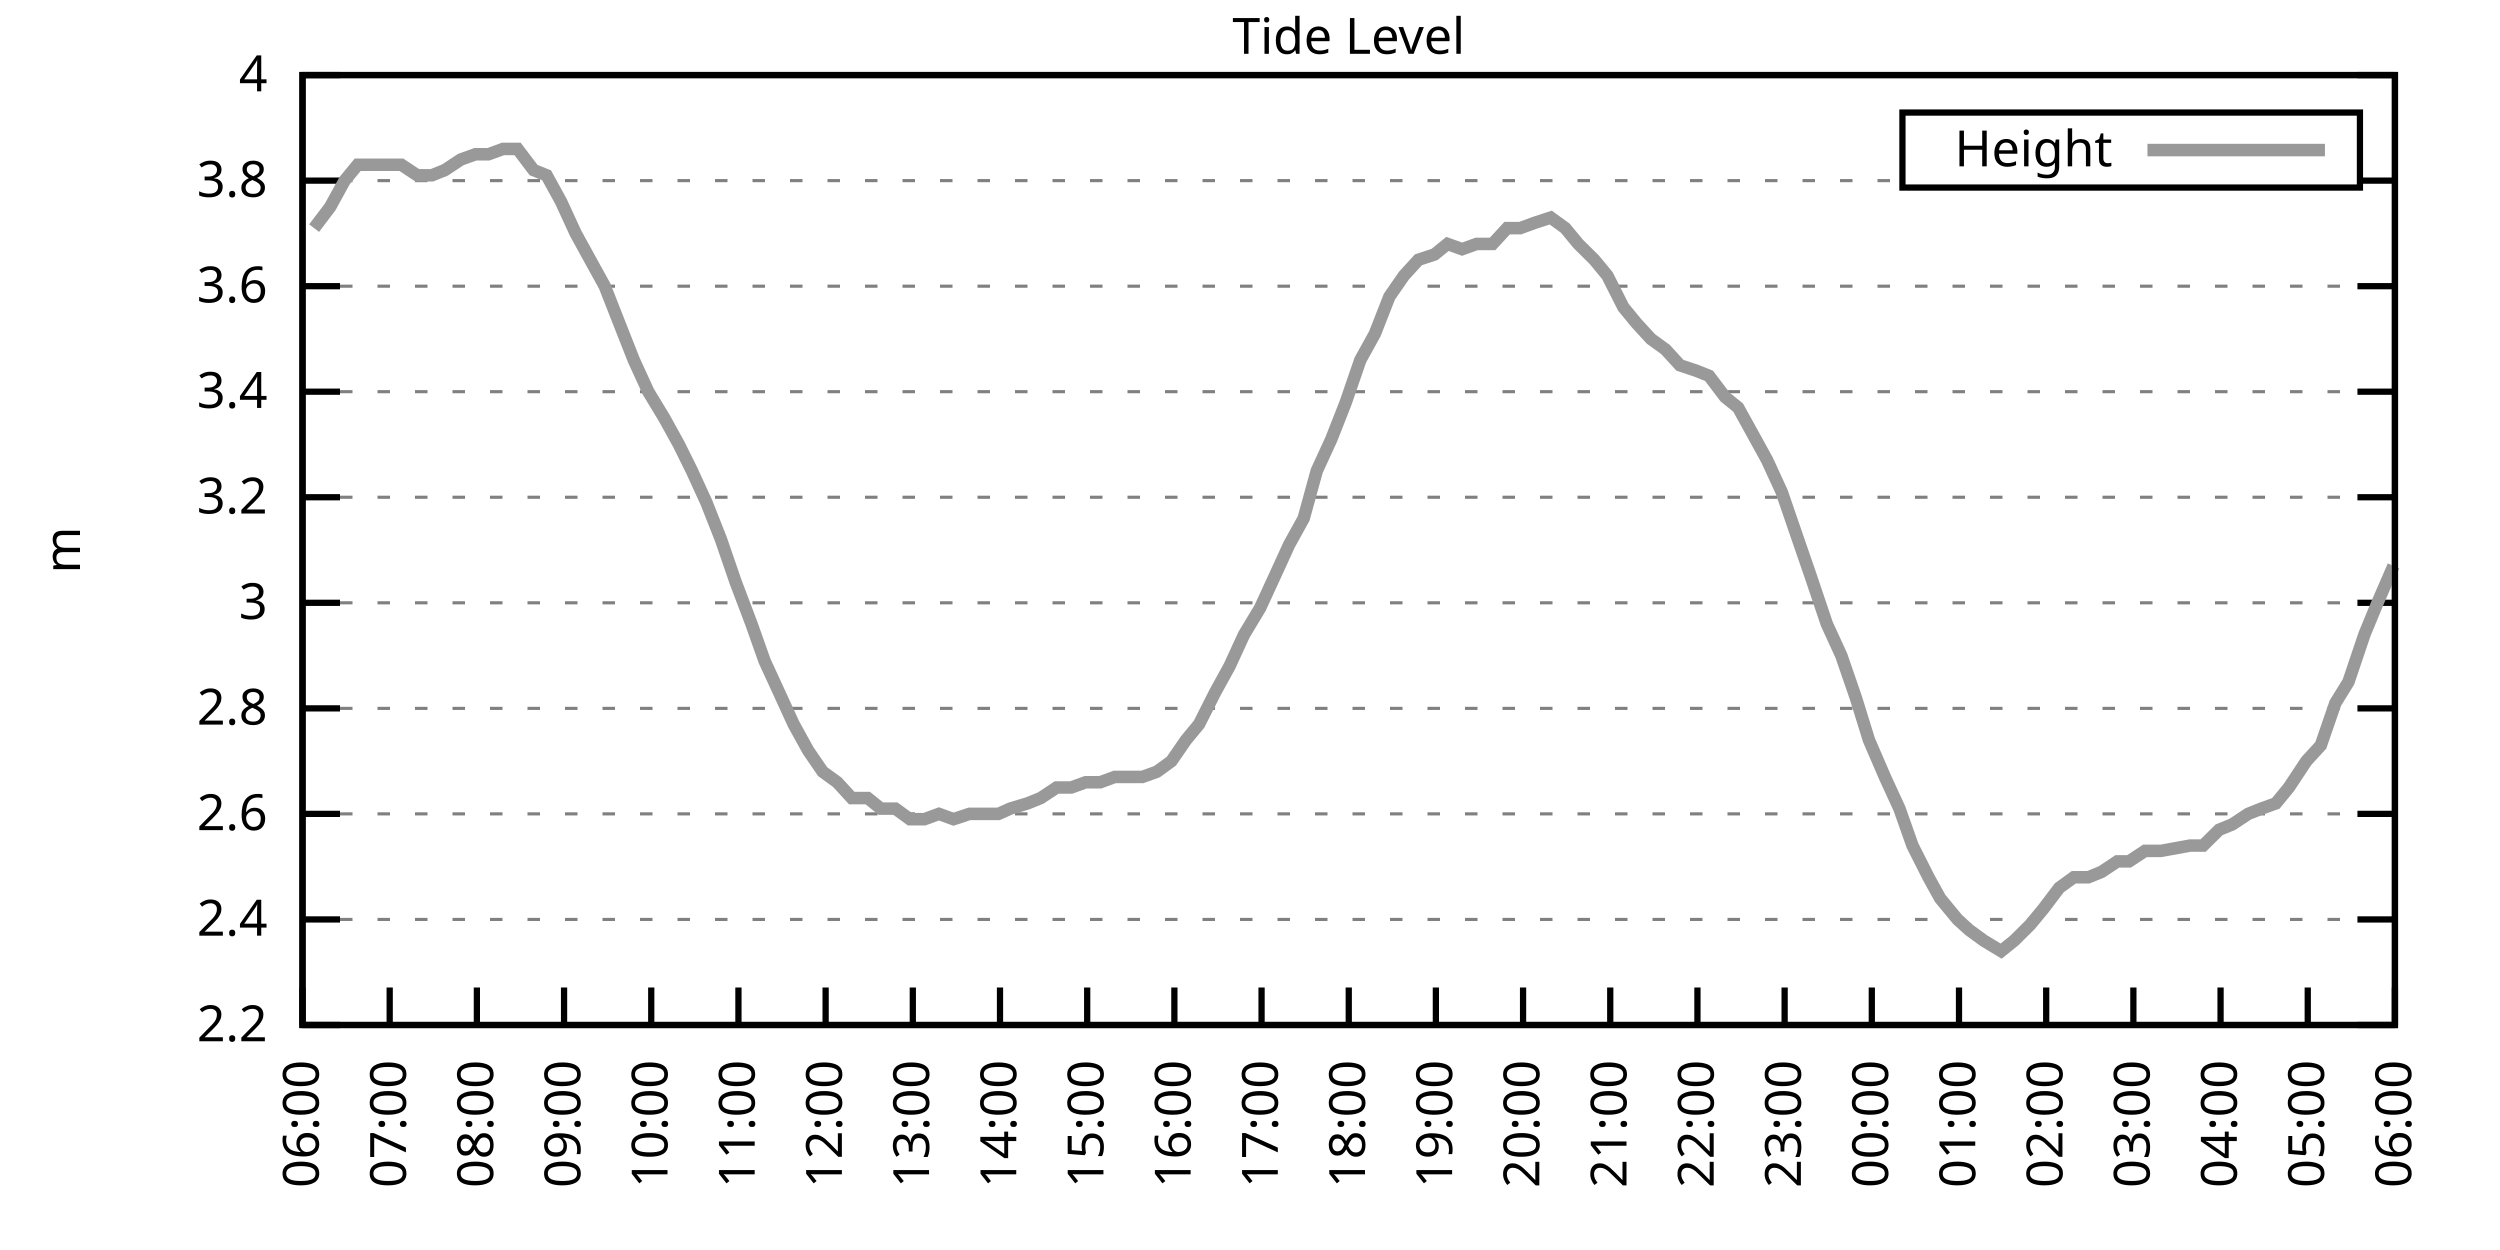
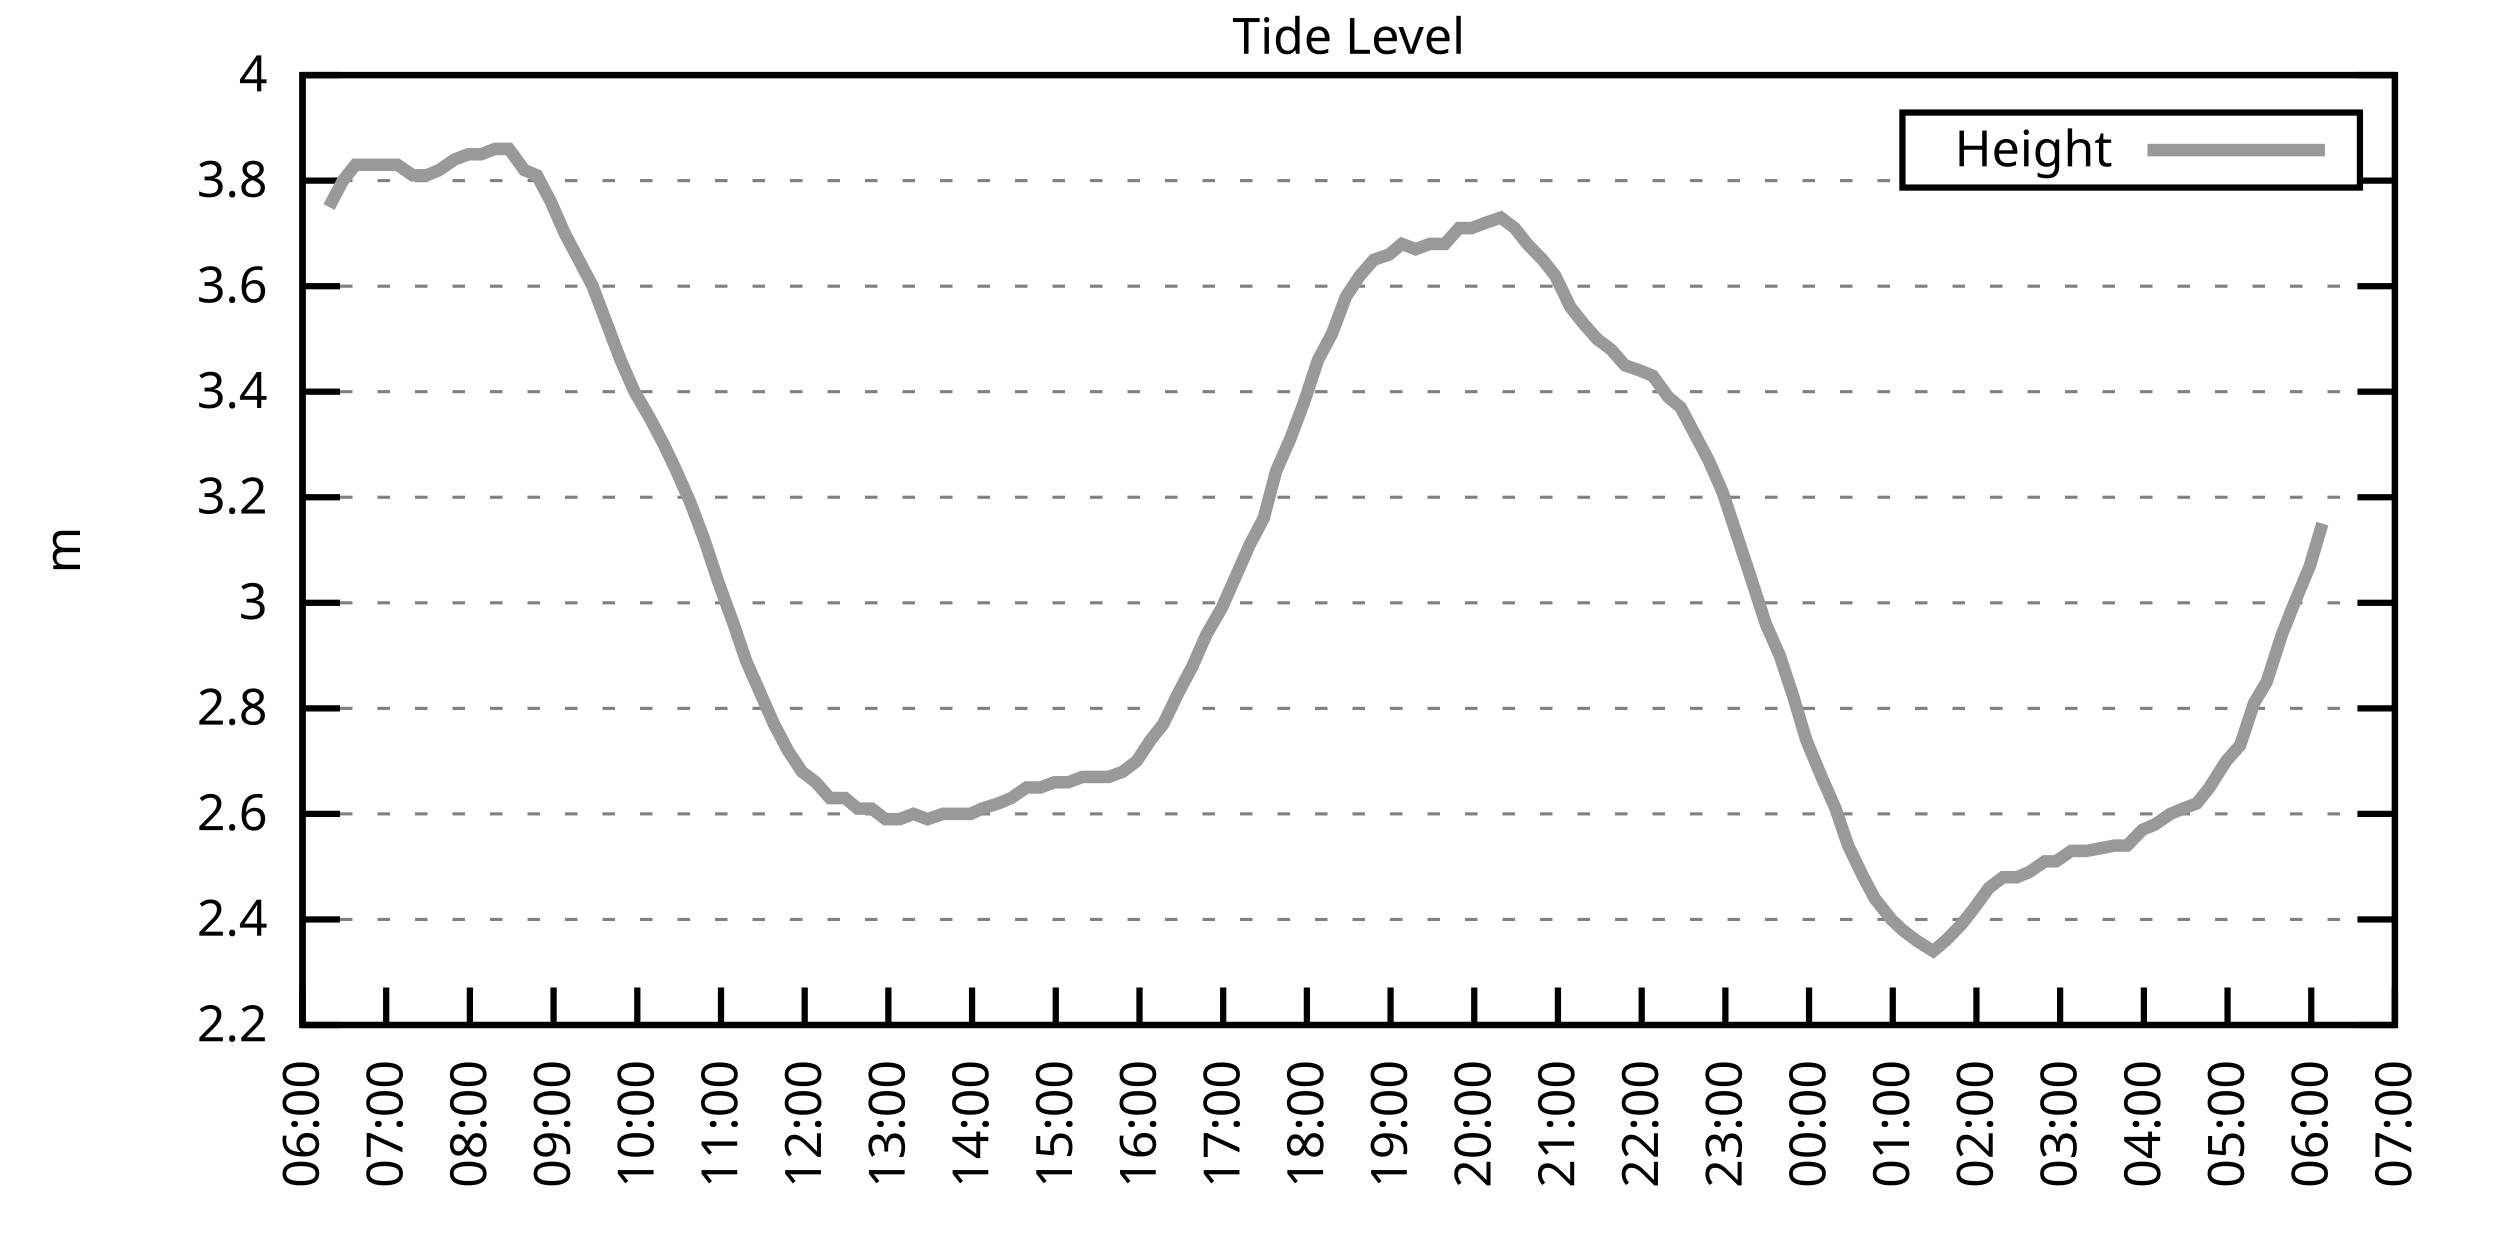
<svg xmlns="http://www.w3.org/2000/svg" xmlns:xlink="http://www.w3.org/1999/xlink" width="400" height="200" viewBox="0 0 400 200">
  <g id="gnuplot_canvas">
    <rect x="0" y="0" width="400" height="200" fill="none" />
    <defs>
      <circle id="gpDot" r="0.5" stroke-width="0.5" stroke="currentColor" />
      <path id="gpPt0" stroke-width="0.333" stroke="currentColor" d="M-1,0 h2 M0,-1 v2" />
      <path id="gpPt1" stroke-width="0.333" stroke="currentColor" d="M-1,-1 L1,1 M1,-1 L-1,1" />
      <path id="gpPt2" stroke-width="0.333" stroke="currentColor" d="M-1,0 L1,0 M0,-1 L0,1 M-1,-1 L1,1 M-1,1 L1,-1" />
      <rect id="gpPt3" stroke-width="0.333" stroke="currentColor" x="-1" y="-1" width="2" height="2" />
      <rect id="gpPt4" stroke-width="0.333" stroke="currentColor" fill="currentColor" x="-1" y="-1" width="2" height="2" />
      <circle id="gpPt5" stroke-width="0.333" stroke="currentColor" cx="0" cy="0" r="1" />
      <use xlink:href="#gpPt5" id="gpPt6" fill="currentColor" stroke="none" />
      <path id="gpPt7" stroke-width="0.333" stroke="currentColor" d="M0,-1.33 L-1.33,0.67 L1.33,0.67 z" />
      <use xlink:href="#gpPt7" id="gpPt8" fill="currentColor" stroke="none" />
      <use xlink:href="#gpPt7" id="gpPt9" stroke="currentColor" transform="rotate(180)" />
      <use xlink:href="#gpPt9" id="gpPt10" fill="currentColor" stroke="none" />
      <use xlink:href="#gpPt3" id="gpPt11" stroke="currentColor" transform="rotate(45)" />
      <use xlink:href="#gpPt11" id="gpPt12" fill="currentColor" stroke="none" />
      <path id="gpPt13" stroke-width="0.333" stroke="currentColor" d="M0,1.330 L1.265,0.411 L0.782,-1.067 L-0.782,-1.076 L-1.265,0.411 z" />
      <use xlink:href="#gpPt13" id="gpPt14" fill="currentColor" stroke="none" />
      <filter id="textbox" filterUnits="objectBoundingBox" x="0" y="0" height="1" width="1">
        <feFlood flood-color="white" flood-opacity="1" result="bgnd" />
        <feComposite in="SourceGraphic" in2="bgnd" operator="atop" />
      </filter>
      <filter id="greybox" filterUnits="objectBoundingBox" x="0" y="0" height="1" width="1">
        <feFlood flood-color="lightgrey" flood-opacity="1" result="grey" />
        <feComposite in="SourceGraphic" in2="grey" operator="atop" />
      </filter>
    </defs>
    <g fill="none" color="white" stroke="currentColor" stroke-width="1.00" stroke-linecap="butt" stroke-linejoin="miter">
</g>
    <g fill="none" color="black" stroke="currentColor" stroke-width="1.00" stroke-linecap="butt" stroke-linejoin="miter">
      <g stroke="none" shape-rendering="crispEdges">
        <polygon fill="rgb(255, 255, 255)" points="48.40,164.00 383.18,164.00 383.18,12.02 48.40,12.02 " />
      </g>
    </g>
    <g fill="none" color="black" stroke="currentColor" stroke-width="1.00" stroke-linecap="butt" stroke-linejoin="miter">
</g>
    <g fill="none" color="black" stroke="black" stroke-width="0.50" stroke-linecap="butt" stroke-linejoin="miter">
</g>
    <g fill="none" color="gray" stroke="currentColor" stroke-width="0.50" stroke-linecap="butt" stroke-linejoin="miter">
      <path stroke="gray" stroke-dasharray="2,4" class="gridline" d="M48.40,164.00 L383.19,164.00  " />
    </g>
    <g fill="none" color="gray" stroke="gray" stroke-width="1.00" stroke-linecap="butt" stroke-linejoin="miter">
</g>
    <g fill="none" color="black" stroke="currentColor" stroke-width="1.00" stroke-linecap="butt" stroke-linejoin="miter">
      <path stroke="black" d="M48.40,164.00 L54.40,164.00 M383.19,164.00 L377.19,164.00  " />
      <g transform="translate(42.80,166.60)" stroke="none" fill="black" font-family="Sans" font-size="8.00" text-anchor="end">
        <text>
          <tspan font-family="Sans"> 2.2</tspan>
        </text>
      </g>
    </g>
    <g fill="none" color="black" stroke="currentColor" stroke-width="1.00" stroke-linecap="butt" stroke-linejoin="miter">
</g>
    <g fill="none" color="black" stroke="black" stroke-width="0.50" stroke-linecap="butt" stroke-linejoin="miter">
</g>
    <g fill="none" color="gray" stroke="currentColor" stroke-width="0.50" stroke-linecap="butt" stroke-linejoin="miter">
      <path stroke="gray" stroke-dasharray="2,4" class="gridline" d="M48.40,147.11 L383.19,147.11  " />
    </g>
    <g fill="none" color="gray" stroke="gray" stroke-width="1.00" stroke-linecap="butt" stroke-linejoin="miter">
</g>
    <g fill="none" color="black" stroke="currentColor" stroke-width="1.00" stroke-linecap="butt" stroke-linejoin="miter">
      <path stroke="black" d="M48.40,147.11 L54.40,147.11 M383.19,147.11 L377.19,147.11  " />
      <g transform="translate(42.80,149.71)" stroke="none" fill="black" font-family="Sans" font-size="8.00" text-anchor="end">
        <text>
          <tspan font-family="Sans"> 2.4</tspan>
        </text>
      </g>
    </g>
    <g fill="none" color="black" stroke="currentColor" stroke-width="1.00" stroke-linecap="butt" stroke-linejoin="miter">
</g>
    <g fill="none" color="black" stroke="black" stroke-width="0.50" stroke-linecap="butt" stroke-linejoin="miter">
</g>
    <g fill="none" color="gray" stroke="currentColor" stroke-width="0.50" stroke-linecap="butt" stroke-linejoin="miter">
      <path stroke="gray" stroke-dasharray="2,4" class="gridline" d="M48.40,130.22 L383.19,130.22  " />
    </g>
    <g fill="none" color="gray" stroke="gray" stroke-width="1.00" stroke-linecap="butt" stroke-linejoin="miter">
</g>
    <g fill="none" color="black" stroke="currentColor" stroke-width="1.00" stroke-linecap="butt" stroke-linejoin="miter">
      <path stroke="black" d="M48.40,130.22 L54.40,130.22 M383.19,130.22 L377.19,130.22  " />
      <g transform="translate(42.80,132.82)" stroke="none" fill="black" font-family="Sans" font-size="8.00" text-anchor="end">
        <text>
          <tspan font-family="Sans"> 2.6</tspan>
        </text>
      </g>
    </g>
    <g fill="none" color="black" stroke="currentColor" stroke-width="1.00" stroke-linecap="butt" stroke-linejoin="miter">
</g>
    <g fill="none" color="black" stroke="black" stroke-width="0.50" stroke-linecap="butt" stroke-linejoin="miter">
</g>
    <g fill="none" color="gray" stroke="currentColor" stroke-width="0.50" stroke-linecap="butt" stroke-linejoin="miter">
      <path stroke="gray" stroke-dasharray="2,4" class="gridline" d="M48.40,113.34 L383.19,113.34  " />
    </g>
    <g fill="none" color="gray" stroke="gray" stroke-width="1.00" stroke-linecap="butt" stroke-linejoin="miter">
</g>
    <g fill="none" color="black" stroke="currentColor" stroke-width="1.00" stroke-linecap="butt" stroke-linejoin="miter">
      <path stroke="black" d="M48.40,113.34 L54.40,113.34 M383.19,113.34 L377.19,113.34  " />
      <g transform="translate(42.80,115.94)" stroke="none" fill="black" font-family="Sans" font-size="8.00" text-anchor="end">
        <text>
          <tspan font-family="Sans"> 2.8</tspan>
        </text>
      </g>
    </g>
    <g fill="none" color="black" stroke="currentColor" stroke-width="1.00" stroke-linecap="butt" stroke-linejoin="miter">
</g>
    <g fill="none" color="black" stroke="black" stroke-width="0.50" stroke-linecap="butt" stroke-linejoin="miter">
</g>
    <g fill="none" color="gray" stroke="currentColor" stroke-width="0.50" stroke-linecap="butt" stroke-linejoin="miter">
      <path stroke="gray" stroke-dasharray="2,4" class="gridline" d="M48.40,96.45 L383.19,96.45  " />
    </g>
    <g fill="none" color="gray" stroke="gray" stroke-width="1.00" stroke-linecap="butt" stroke-linejoin="miter">
</g>
    <g fill="none" color="black" stroke="currentColor" stroke-width="1.00" stroke-linecap="butt" stroke-linejoin="miter">
      <path stroke="black" d="M48.40,96.45 L54.40,96.45 M383.19,96.45 L377.19,96.45  " />
      <g transform="translate(42.80,99.05)" stroke="none" fill="black" font-family="Sans" font-size="8.00" text-anchor="end">
        <text>
          <tspan font-family="Sans"> 3</tspan>
        </text>
      </g>
    </g>
    <g fill="none" color="black" stroke="currentColor" stroke-width="1.00" stroke-linecap="butt" stroke-linejoin="miter">
</g>
    <g fill="none" color="black" stroke="black" stroke-width="0.50" stroke-linecap="butt" stroke-linejoin="miter">
</g>
    <g fill="none" color="gray" stroke="currentColor" stroke-width="0.50" stroke-linecap="butt" stroke-linejoin="miter">
      <path stroke="gray" stroke-dasharray="2,4" class="gridline" d="M48.40,79.56 L383.19,79.56  " />
    </g>
    <g fill="none" color="gray" stroke="gray" stroke-width="1.00" stroke-linecap="butt" stroke-linejoin="miter">
</g>
    <g fill="none" color="black" stroke="currentColor" stroke-width="1.00" stroke-linecap="butt" stroke-linejoin="miter">
      <path stroke="black" d="M48.40,79.56 L54.40,79.56 M383.19,79.56 L377.19,79.56  " />
      <g transform="translate(42.80,82.16)" stroke="none" fill="black" font-family="Sans" font-size="8.00" text-anchor="end">
        <text>
          <tspan font-family="Sans"> 3.2</tspan>
        </text>
      </g>
    </g>
    <g fill="none" color="black" stroke="currentColor" stroke-width="1.00" stroke-linecap="butt" stroke-linejoin="miter">
</g>
    <g fill="none" color="black" stroke="black" stroke-width="0.50" stroke-linecap="butt" stroke-linejoin="miter">
</g>
    <g fill="none" color="gray" stroke="currentColor" stroke-width="0.50" stroke-linecap="butt" stroke-linejoin="miter">
      <path stroke="gray" stroke-dasharray="2,4" class="gridline" d="M48.40,62.67 L383.19,62.67  " />
    </g>
    <g fill="none" color="gray" stroke="gray" stroke-width="1.00" stroke-linecap="butt" stroke-linejoin="miter">
</g>
    <g fill="none" color="black" stroke="currentColor" stroke-width="1.00" stroke-linecap="butt" stroke-linejoin="miter">
      <path stroke="black" d="M48.40,62.67 L54.40,62.67 M383.19,62.67 L377.19,62.67  " />
      <g transform="translate(42.80,65.27)" stroke="none" fill="black" font-family="Sans" font-size="8.00" text-anchor="end">
        <text>
          <tspan font-family="Sans"> 3.4</tspan>
        </text>
      </g>
    </g>
    <g fill="none" color="black" stroke="currentColor" stroke-width="1.00" stroke-linecap="butt" stroke-linejoin="miter">
</g>
    <g fill="none" color="black" stroke="black" stroke-width="0.50" stroke-linecap="butt" stroke-linejoin="miter">
</g>
    <g fill="none" color="gray" stroke="currentColor" stroke-width="0.50" stroke-linecap="butt" stroke-linejoin="miter">
      <path stroke="gray" stroke-dasharray="2,4" class="gridline" d="M48.40,45.79 L383.19,45.79  " />
    </g>
    <g fill="none" color="gray" stroke="gray" stroke-width="1.00" stroke-linecap="butt" stroke-linejoin="miter">
</g>
    <g fill="none" color="black" stroke="currentColor" stroke-width="1.00" stroke-linecap="butt" stroke-linejoin="miter">
      <path stroke="black" d="M48.40,45.79 L54.40,45.79 M383.19,45.79 L377.19,45.79  " />
      <g transform="translate(42.80,48.39)" stroke="none" fill="black" font-family="Sans" font-size="8.00" text-anchor="end">
        <text>
          <tspan font-family="Sans"> 3.6</tspan>
        </text>
      </g>
    </g>
    <g fill="none" color="black" stroke="currentColor" stroke-width="1.00" stroke-linecap="butt" stroke-linejoin="miter">
</g>
    <g fill="none" color="black" stroke="black" stroke-width="0.50" stroke-linecap="butt" stroke-linejoin="miter">
</g>
    <g fill="none" color="gray" stroke="currentColor" stroke-width="0.50" stroke-linecap="butt" stroke-linejoin="miter">
      <path stroke="gray" stroke-dasharray="2,4" class="gridline" d="M48.40,28.90 L304.39,28.90 M377.59,28.90 L383.19,28.90  " />
    </g>
    <g fill="none" color="gray" stroke="gray" stroke-width="1.00" stroke-linecap="butt" stroke-linejoin="miter">
</g>
    <g fill="none" color="black" stroke="currentColor" stroke-width="1.00" stroke-linecap="butt" stroke-linejoin="miter">
      <path stroke="black" d="M48.40,28.90 L54.40,28.90 M383.19,28.90 L377.19,28.90  " />
      <g transform="translate(42.80,31.50)" stroke="none" fill="black" font-family="Sans" font-size="8.00" text-anchor="end">
        <text>
          <tspan font-family="Sans"> 3.8</tspan>
        </text>
      </g>
    </g>
    <g fill="none" color="black" stroke="currentColor" stroke-width="1.00" stroke-linecap="butt" stroke-linejoin="miter">
</g>
    <g fill="none" color="black" stroke="black" stroke-width="0.50" stroke-linecap="butt" stroke-linejoin="miter">
</g>
    <g fill="none" color="gray" stroke="currentColor" stroke-width="0.50" stroke-linecap="butt" stroke-linejoin="miter">
      <path stroke="gray" stroke-dasharray="2,4" class="gridline" d="M48.40,12.01 L383.19,12.01  " />
    </g>
    <g fill="none" color="gray" stroke="gray" stroke-width="1.00" stroke-linecap="butt" stroke-linejoin="miter">
</g>
    <g fill="none" color="black" stroke="currentColor" stroke-width="1.00" stroke-linecap="butt" stroke-linejoin="miter">
      <path stroke="black" d="M48.40,12.01 L54.40,12.01 M383.19,12.01 L377.19,12.01  " />
      <g transform="translate(42.80,14.61)" stroke="none" fill="black" font-family="Sans" font-size="8.00" text-anchor="end">
        <text>
          <tspan font-family="Sans"> 4</tspan>
        </text>
      </g>
    </g>
    <g fill="none" color="black" stroke="currentColor" stroke-width="1.00" stroke-linecap="butt" stroke-linejoin="miter">
      <path stroke="black" d="M48.40,164.00 L48.40,158.00  " />
      <g transform="translate(51.00,169.60) rotate(270.00)" stroke="none" fill="black" font-family="Sans" font-size="8.00" text-anchor="end">
        <text>
          <tspan font-family="Sans">06:00</tspan>
        </text>
      </g>
    </g>
    <g fill="none" color="black" stroke="currentColor" stroke-width="1.00" stroke-linecap="butt" stroke-linejoin="miter">
-       <path stroke="black" d="M62.35,164.00 L62.35,158.00  " />
-       <g transform="translate(64.95,169.60) rotate(270.00)" stroke="none" fill="black" font-family="Sans" font-size="8.00" text-anchor="end">
+       <path stroke="black" d="M61.79,164.00 L61.79,158.00  " />
+       <g transform="translate(64.39,169.60) rotate(270.00)" stroke="none" fill="black" font-family="Sans" font-size="8.00" text-anchor="end">
        <text>
          <tspan font-family="Sans">07:00</tspan>
        </text>
      </g>
    </g>
    <g fill="none" color="black" stroke="currentColor" stroke-width="1.00" stroke-linecap="butt" stroke-linejoin="miter">
-       <path stroke="black" d="M76.30,164.00 L76.30,158.00  " />
-       <g transform="translate(78.90,169.60) rotate(270.00)" stroke="none" fill="black" font-family="Sans" font-size="8.00" text-anchor="end">
+       <path stroke="black" d="M75.18,164.00 L75.18,158.00  " />
+       <g transform="translate(77.78,169.60) rotate(270.00)" stroke="none" fill="black" font-family="Sans" font-size="8.00" text-anchor="end">
        <text>
          <tspan font-family="Sans">08:00</tspan>
        </text>
      </g>
    </g>
    <g fill="none" color="black" stroke="currentColor" stroke-width="1.00" stroke-linecap="butt" stroke-linejoin="miter">
-       <path stroke="black" d="M90.25,164.00 L90.25,158.00  " />
-       <g transform="translate(92.85,169.60) rotate(270.00)" stroke="none" fill="black" font-family="Sans" font-size="8.00" text-anchor="end">
+       <path stroke="black" d="M88.57,164.00 L88.57,158.00  " />
+       <g transform="translate(91.17,169.60) rotate(270.00)" stroke="none" fill="black" font-family="Sans" font-size="8.00" text-anchor="end">
        <text>
          <tspan font-family="Sans">09:00</tspan>
        </text>
      </g>
    </g>
    <g fill="none" color="black" stroke="currentColor" stroke-width="1.00" stroke-linecap="butt" stroke-linejoin="miter">
-       <path stroke="black" d="M104.20,164.00 L104.20,158.00  " />
-       <g transform="translate(106.80,169.60) rotate(270.00)" stroke="none" fill="black" font-family="Sans" font-size="8.00" text-anchor="end">
+       <path stroke="black" d="M101.97,164.00 L101.97,158.00  " />
+       <g transform="translate(104.57,169.60) rotate(270.00)" stroke="none" fill="black" font-family="Sans" font-size="8.00" text-anchor="end">
        <text>
          <tspan font-family="Sans">10:00</tspan>
        </text>
      </g>
    </g>
    <g fill="none" color="black" stroke="currentColor" stroke-width="1.00" stroke-linecap="butt" stroke-linejoin="miter">
-       <path stroke="black" d="M118.15,164.00 L118.15,158.00  " />
-       <g transform="translate(120.75,169.60) rotate(270.00)" stroke="none" fill="black" font-family="Sans" font-size="8.00" text-anchor="end">
+       <path stroke="black" d="M115.36,164.00 L115.36,158.00  " />
+       <g transform="translate(117.96,169.60) rotate(270.00)" stroke="none" fill="black" font-family="Sans" font-size="8.00" text-anchor="end">
        <text>
          <tspan font-family="Sans">11:00</tspan>
        </text>
      </g>
    </g>
    <g fill="none" color="black" stroke="currentColor" stroke-width="1.00" stroke-linecap="butt" stroke-linejoin="miter">
-       <path stroke="black" d="M132.10,164.00 L132.10,158.00  " />
-       <g transform="translate(134.70,169.60) rotate(270.00)" stroke="none" fill="black" font-family="Sans" font-size="8.00" text-anchor="end">
+       <path stroke="black" d="M128.75,164.00 L128.75,158.00  " />
+       <g transform="translate(131.35,169.60) rotate(270.00)" stroke="none" fill="black" font-family="Sans" font-size="8.00" text-anchor="end">
        <text>
          <tspan font-family="Sans">12:00</tspan>
        </text>
      </g>
    </g>
    <g fill="none" color="black" stroke="currentColor" stroke-width="1.00" stroke-linecap="butt" stroke-linejoin="miter">
-       <path stroke="black" d="M146.05,164.00 L146.05,158.00  " />
-       <g transform="translate(148.65,169.60) rotate(270.00)" stroke="none" fill="black" font-family="Sans" font-size="8.00" text-anchor="end">
+       <path stroke="black" d="M142.14,164.00 L142.14,158.00  " />
+       <g transform="translate(144.74,169.60) rotate(270.00)" stroke="none" fill="black" font-family="Sans" font-size="8.00" text-anchor="end">
        <text>
          <tspan font-family="Sans">13:00</tspan>
        </text>
      </g>
    </g>
    <g fill="none" color="black" stroke="currentColor" stroke-width="1.00" stroke-linecap="butt" stroke-linejoin="miter">
-       <path stroke="black" d="M160.00,164.00 L160.00,158.00  " />
-       <g transform="translate(162.60,169.60) rotate(270.00)" stroke="none" fill="black" font-family="Sans" font-size="8.00" text-anchor="end">
+       <path stroke="black" d="M155.53,164.00 L155.53,158.00  " />
+       <g transform="translate(158.13,169.60) rotate(270.00)" stroke="none" fill="black" font-family="Sans" font-size="8.00" text-anchor="end">
        <text>
          <tspan font-family="Sans">14:00</tspan>
        </text>
      </g>
    </g>
    <g fill="none" color="black" stroke="currentColor" stroke-width="1.00" stroke-linecap="butt" stroke-linejoin="miter">
-       <path stroke="black" d="M173.95,164.00 L173.95,158.00  " />
-       <g transform="translate(176.55,169.60) rotate(270.00)" stroke="none" fill="black" font-family="Sans" font-size="8.00" text-anchor="end">
+       <path stroke="black" d="M168.92,164.00 L168.92,158.00  " />
+       <g transform="translate(171.52,169.60) rotate(270.00)" stroke="none" fill="black" font-family="Sans" font-size="8.00" text-anchor="end">
        <text>
          <tspan font-family="Sans">15:00</tspan>
        </text>
      </g>
    </g>
    <g fill="none" color="black" stroke="currentColor" stroke-width="1.00" stroke-linecap="butt" stroke-linejoin="miter">
-       <path stroke="black" d="M187.90,164.00 L187.90,158.00  " />
-       <g transform="translate(190.50,169.60) rotate(270.00)" stroke="none" fill="black" font-family="Sans" font-size="8.00" text-anchor="end">
+       <path stroke="black" d="M182.32,164.00 L182.32,158.00  " />
+       <g transform="translate(184.92,169.60) rotate(270.00)" stroke="none" fill="black" font-family="Sans" font-size="8.00" text-anchor="end">
        <text>
          <tspan font-family="Sans">16:00</tspan>
        </text>
      </g>
    </g>
    <g fill="none" color="black" stroke="currentColor" stroke-width="1.00" stroke-linecap="butt" stroke-linejoin="miter">
-       <path stroke="black" d="M201.85,164.00 L201.85,158.00  " />
-       <g transform="translate(204.45,169.60) rotate(270.00)" stroke="none" fill="black" font-family="Sans" font-size="8.00" text-anchor="end">
+       <path stroke="black" d="M195.71,164.00 L195.71,158.00  " />
+       <g transform="translate(198.31,169.60) rotate(270.00)" stroke="none" fill="black" font-family="Sans" font-size="8.00" text-anchor="end">
        <text>
          <tspan font-family="Sans">17:00</tspan>
        </text>
      </g>
    </g>
    <g fill="none" color="black" stroke="currentColor" stroke-width="1.00" stroke-linecap="butt" stroke-linejoin="miter">
-       <path stroke="black" d="M215.80,164.00 L215.80,158.00  " />
-       <g transform="translate(218.40,169.60) rotate(270.00)" stroke="none" fill="black" font-family="Sans" font-size="8.00" text-anchor="end">
+       <path stroke="black" d="M209.10,164.00 L209.10,158.00  " />
+       <g transform="translate(211.70,169.60) rotate(270.00)" stroke="none" fill="black" font-family="Sans" font-size="8.00" text-anchor="end">
        <text>
          <tspan font-family="Sans">18:00</tspan>
        </text>
      </g>
    </g>
    <g fill="none" color="black" stroke="currentColor" stroke-width="1.00" stroke-linecap="butt" stroke-linejoin="miter">
-       <path stroke="black" d="M229.74,164.00 L229.74,158.00  " />
-       <g transform="translate(232.34,169.60) rotate(270.00)" stroke="none" fill="black" font-family="Sans" font-size="8.00" text-anchor="end">
+       <path stroke="black" d="M222.49,164.00 L222.49,158.00  " />
+       <g transform="translate(225.09,169.60) rotate(270.00)" stroke="none" fill="black" font-family="Sans" font-size="8.00" text-anchor="end">
        <text>
          <tspan font-family="Sans">19:00</tspan>
        </text>
      </g>
    </g>
    <g fill="none" color="black" stroke="currentColor" stroke-width="1.00" stroke-linecap="butt" stroke-linejoin="miter">
-       <path stroke="black" d="M243.69,164.00 L243.69,158.00  " />
-       <g transform="translate(246.29,169.60) rotate(270.00)" stroke="none" fill="black" font-family="Sans" font-size="8.00" text-anchor="end">
+       <path stroke="black" d="M235.88,164.00 L235.88,158.00  " />
+       <g transform="translate(238.48,169.60) rotate(270.00)" stroke="none" fill="black" font-family="Sans" font-size="8.00" text-anchor="end">
        <text>
          <tspan font-family="Sans">20:00</tspan>
        </text>
      </g>
    </g>
    <g fill="none" color="black" stroke="currentColor" stroke-width="1.00" stroke-linecap="butt" stroke-linejoin="miter">
-       <path stroke="black" d="M257.64,164.00 L257.64,158.00  " />
-       <g transform="translate(260.24,169.60) rotate(270.00)" stroke="none" fill="black" font-family="Sans" font-size="8.00" text-anchor="end">
+       <path stroke="black" d="M249.27,164.00 L249.27,158.00  " />
+       <g transform="translate(251.87,169.60) rotate(270.00)" stroke="none" fill="black" font-family="Sans" font-size="8.00" text-anchor="end">
        <text>
          <tspan font-family="Sans">21:00</tspan>
        </text>
      </g>
    </g>
    <g fill="none" color="black" stroke="currentColor" stroke-width="1.00" stroke-linecap="butt" stroke-linejoin="miter">
-       <path stroke="black" d="M271.59,164.00 L271.59,158.00  " />
-       <g transform="translate(274.19,169.60) rotate(270.00)" stroke="none" fill="black" font-family="Sans" font-size="8.00" text-anchor="end">
+       <path stroke="black" d="M262.67,164.00 L262.67,158.00  " />
+       <g transform="translate(265.27,169.60) rotate(270.00)" stroke="none" fill="black" font-family="Sans" font-size="8.00" text-anchor="end">
        <text>
          <tspan font-family="Sans">22:00</tspan>
        </text>
      </g>
    </g>
    <g fill="none" color="black" stroke="currentColor" stroke-width="1.00" stroke-linecap="butt" stroke-linejoin="miter">
-       <path stroke="black" d="M285.54,164.00 L285.54,158.00  " />
-       <g transform="translate(288.14,169.60) rotate(270.00)" stroke="none" fill="black" font-family="Sans" font-size="8.00" text-anchor="end">
+       <path stroke="black" d="M276.06,164.00 L276.06,158.00  " />
+       <g transform="translate(278.66,169.60) rotate(270.00)" stroke="none" fill="black" font-family="Sans" font-size="8.00" text-anchor="end">
        <text>
          <tspan font-family="Sans">23:00</tspan>
        </text>
      </g>
    </g>
    <g fill="none" color="black" stroke="currentColor" stroke-width="1.00" stroke-linecap="butt" stroke-linejoin="miter">
-       <path stroke="black" d="M299.49,164.00 L299.49,158.00  " />
-       <g transform="translate(302.09,169.60) rotate(270.00)" stroke="none" fill="black" font-family="Sans" font-size="8.00" text-anchor="end">
+       <path stroke="black" d="M289.45,164.00 L289.45,158.00  " />
+       <g transform="translate(292.05,169.60) rotate(270.00)" stroke="none" fill="black" font-family="Sans" font-size="8.00" text-anchor="end">
        <text>
          <tspan font-family="Sans">00:00</tspan>
        </text>
      </g>
    </g>
    <g fill="none" color="black" stroke="currentColor" stroke-width="1.00" stroke-linecap="butt" stroke-linejoin="miter">
-       <path stroke="black" d="M313.44,164.00 L313.44,158.00  " />
-       <g transform="translate(316.04,169.60) rotate(270.00)" stroke="none" fill="black" font-family="Sans" font-size="8.00" text-anchor="end">
+       <path stroke="black" d="M302.84,164.00 L302.84,158.00  " />
+       <g transform="translate(305.44,169.60) rotate(270.00)" stroke="none" fill="black" font-family="Sans" font-size="8.00" text-anchor="end">
        <text>
          <tspan font-family="Sans">01:00</tspan>
        </text>
      </g>
    </g>
    <g fill="none" color="black" stroke="currentColor" stroke-width="1.00" stroke-linecap="butt" stroke-linejoin="miter">
-       <path stroke="black" d="M327.39,164.00 L327.39,158.00  " />
-       <g transform="translate(329.99,169.60) rotate(270.00)" stroke="none" fill="black" font-family="Sans" font-size="8.00" text-anchor="end">
+       <path stroke="black" d="M316.23,164.00 L316.23,158.00  " />
+       <g transform="translate(318.83,169.60) rotate(270.00)" stroke="none" fill="black" font-family="Sans" font-size="8.00" text-anchor="end">
        <text>
          <tspan font-family="Sans">02:00</tspan>
        </text>
      </g>
    </g>
    <g fill="none" color="black" stroke="currentColor" stroke-width="1.00" stroke-linecap="butt" stroke-linejoin="miter">
-       <path stroke="black" d="M341.34,164.00 L341.34,158.00  " />
-       <g transform="translate(343.94,169.60) rotate(270.00)" stroke="none" fill="black" font-family="Sans" font-size="8.00" text-anchor="end">
+       <path stroke="black" d="M329.62,164.00 L329.62,158.00  " />
+       <g transform="translate(332.22,169.60) rotate(270.00)" stroke="none" fill="black" font-family="Sans" font-size="8.00" text-anchor="end">
        <text>
          <tspan font-family="Sans">03:00</tspan>
        </text>
      </g>
    </g>
    <g fill="none" color="black" stroke="currentColor" stroke-width="1.00" stroke-linecap="butt" stroke-linejoin="miter">
-       <path stroke="black" d="M355.29,164.00 L355.29,158.00  " />
-       <g transform="translate(357.89,169.60) rotate(270.00)" stroke="none" fill="black" font-family="Sans" font-size="8.00" text-anchor="end">
+       <path stroke="black" d="M343.02,164.00 L343.02,158.00  " />
+       <g transform="translate(345.62,169.60) rotate(270.00)" stroke="none" fill="black" font-family="Sans" font-size="8.00" text-anchor="end">
        <text>
          <tspan font-family="Sans">04:00</tspan>
        </text>
      </g>
    </g>
    <g fill="none" color="black" stroke="currentColor" stroke-width="1.00" stroke-linecap="butt" stroke-linejoin="miter">
-       <path stroke="black" d="M369.24,164.00 L369.24,158.00  " />
-       <g transform="translate(371.84,169.60) rotate(270.00)" stroke="none" fill="black" font-family="Sans" font-size="8.00" text-anchor="end">
+       <path stroke="black" d="M356.41,164.00 L356.41,158.00  " />
+       <g transform="translate(359.01,169.60) rotate(270.00)" stroke="none" fill="black" font-family="Sans" font-size="8.00" text-anchor="end">
        <text>
          <tspan font-family="Sans">05:00</tspan>
+         </text>
+       </g>
+     </g>
+     <g fill="none" color="black" stroke="currentColor" stroke-width="1.00" stroke-linecap="butt" stroke-linejoin="miter">
+       <path stroke="black" d="M369.80,164.00 L369.80,158.00  " />
+       <g transform="translate(372.40,169.60) rotate(270.00)" stroke="none" fill="black" font-family="Sans" font-size="8.00" text-anchor="end">
+         <text>
+           <tspan font-family="Sans">06:00</tspan>
        </text>
      </g>
    </g>
    <g fill="none" color="black" stroke="currentColor" stroke-width="1.00" stroke-linecap="butt" stroke-linejoin="miter">
      <path stroke="black" d="M383.19,164.00 L383.19,158.00  " />
      <g transform="translate(385.79,169.60) rotate(270.00)" stroke="none" fill="black" font-family="Sans" font-size="8.00" text-anchor="end">
        <text>
-           <tspan font-family="Sans">06:00</tspan>
+           <tspan font-family="Sans">07:00</tspan>
        </text>
      </g>
    </g>
    <g fill="none" color="black" stroke="currentColor" stroke-width="1.00" stroke-linecap="butt" stroke-linejoin="miter">
</g>
    <g fill="none" color="black" stroke="currentColor" stroke-width="1.00" stroke-linecap="butt" stroke-linejoin="miter">
      <path stroke="black" d="M48.40,12.01 L48.40,164.00 L383.19,164.00 L383.19,12.01 L48.40,12.01 Z  " />
    </g>
    <g fill="none" color="black" stroke="currentColor" stroke-width="1.00" stroke-linecap="butt" stroke-linejoin="miter">
</g>
    <g fill="none" color="black" stroke="currentColor" stroke-width="1.00" stroke-linecap="butt" stroke-linejoin="miter">
      <path stroke="black" d="M304.39,30.01 L304.39,18.01 L377.59,18.01 L377.59,30.01 L304.39,30.01 Z  " />
    </g>
    <g id="Tide_level_plot_1">
      <g fill="none" color="white" stroke="black" stroke-width="2.00" stroke-linecap="butt" stroke-linejoin="miter">
</g>
      <g fill="none" color="black" stroke="currentColor" stroke-width="2.00" stroke-linecap="butt" stroke-linejoin="miter">
        <g transform="translate(337.99,26.61)" stroke="none" fill="black" font-family="Sans" font-size="8.00" text-anchor="end">
          <text>
            <tspan font-family="Sans">Height</tspan>
          </text>
        </g>
      </g>
      <g fill="none" color="black" stroke="currentColor" stroke-width="2.00" stroke-linecap="butt" stroke-linejoin="miter">
-         <path stroke="rgb(153, 153, 153)" d="M343.59,24.01 L371.99,24.01 M50.26,36.50 L52.82,33.12 L55.14,28.90 L57.23,26.36 L59.56,26.36 L61.88,26.36   L64.21,26.36 L66.77,28.05 L69.09,28.05 L71.18,27.21 L73.74,25.52 L76.07,24.68 L78.16,24.68 L80.48,23.83   L82.81,23.83 L85.37,27.21 L87.46,28.05 L89.78,32.28 L92.11,37.34 L94.43,41.56 L96.76,45.79 L99.08,51.70   L101.41,57.61 L103.73,62.67 L106.29,66.90 L108.62,71.12 L110.71,75.34 L113.03,80.41 L115.36,86.32 L117.68,93.07   L120.24,99.83 L122.33,105.74 L124.66,110.80 L126.98,115.87 L129.31,120.09 L131.63,123.47 L133.96,125.16 L136.28,127.69   L138.84,127.69 L140.93,129.38 L143.26,129.38 L145.58,131.07 L147.91,131.07 L150.23,130.22 L152.56,131.07 L155.11,130.22   L157.44,130.22 L159.76,130.22 L161.62,129.38 L164.41,128.54 L166.51,127.69 L169.06,126.00 L171.39,126.00 L173.71,125.16   L176.04,125.16 L178.36,124.31 L180.46,124.31 L182.78,124.31 L185.11,123.47 L187.43,121.78 L189.76,118.40 L191.85,115.87   L194.41,110.80 L196.73,106.58 L199.06,101.52 L201.61,97.29 L203.94,92.23 L206.26,87.16 L208.59,82.94 L210.68,75.34   L213.01,70.27 L215.33,64.36 L217.65,57.61 L219.98,53.39 L222.30,47.47 L224.63,44.10 L226.95,41.56 L229.51,40.72   L231.60,39.03 L233.93,39.87 L236.25,39.03 L238.81,39.03 L241.14,36.50 L243.23,36.50 L245.55,35.65 L248.11,34.81   L250.44,36.50 L252.53,39.03 L255.09,41.56 L257.18,44.10 L259.74,49.16 L261.83,51.70 L264.15,54.23 L266.48,55.92   L268.80,58.45 L271.36,59.30 L273.45,60.14 L276.01,63.52 L278.10,65.21 L280.43,69.43 L282.75,73.65 L285.08,78.72   L287.40,85.47 L289.73,92.23 L292.29,99.83 L294.61,104.89 L296.94,111.65 L299.03,118.40 L301.58,124.31 L303.91,129.38   L306.00,135.29 L308.56,140.36 L310.42,143.73 L313.21,147.11 L315.07,148.80 L317.39,150.49 L320.18,152.18 L322.28,150.49   L324.83,147.96 L326.93,145.42 L329.48,142.05 L331.81,140.36 L334.13,140.36 L336.23,139.51 L338.78,137.82 L340.64,137.82   L343.20,136.14 L345.76,136.14 L350.41,135.29 L352.50,135.29 L355.06,132.76 L357.15,131.91 L359.71,130.22 L361.80,129.38   L364.13,128.54 L366.22,126.00 L369.01,121.78 L371.33,119.25 L373.66,112.49 L375.75,109.11 L378.31,101.52 L380.40,96.45   L382.96,90.54  " />
+         <path stroke="rgb(153, 153, 153)" d="M343.59,24.01 L371.99,24.01 M52.64,33.12 L54.87,28.90 L56.88,26.36 L59.11,26.36 L61.35,26.36 L63.58,26.36   L66.03,28.05 L68.26,28.05 L70.27,27.21 L72.73,25.52 L74.96,24.68 L76.97,24.68 L79.20,23.83 L81.43,23.83   L83.89,27.21 L85.90,28.05 L88.13,32.28 L90.36,37.34 L92.59,41.56 L94.82,45.79 L97.06,51.70 L99.29,57.61   L101.52,62.67 L103.98,66.90 L106.21,71.12 L108.22,75.34 L110.45,80.41 L112.68,86.32 L114.91,93.07 L117.37,99.83   L119.38,105.74 L121.61,110.80 L123.84,115.87 L126.07,120.09 L128.30,123.47 L130.54,125.16 L132.77,127.69 L135.22,127.69   L137.23,129.38 L139.46,129.38 L141.69,131.07 L143.93,131.07 L146.16,130.22 L148.39,131.07 L150.85,130.22 L153.08,130.22   L155.31,130.22 L157.10,129.38 L159.77,128.54 L161.78,127.69 L164.24,126.00 L166.47,126.00 L168.70,125.16 L170.93,125.16   L173.17,124.31 L175.17,124.31 L177.41,124.31 L179.64,123.47 L181.87,121.78 L184.10,118.40 L186.11,115.87 L188.57,110.80   L190.80,106.58 L193.03,101.52 L195.48,97.29 L197.72,92.23 L199.95,87.16 L202.18,82.94 L204.19,75.34 L206.42,70.27   L208.65,64.36 L210.88,57.61 L213.12,53.39 L215.35,47.47 L217.58,44.10 L219.81,41.56 L222.27,40.72 L224.28,39.03   L226.51,39.87 L228.74,39.03 L231.20,39.03 L233.43,36.50 L235.44,36.50 L237.67,35.65 L240.12,34.81 L242.36,36.50   L244.36,39.03 L246.82,41.56 L248.83,44.10 L251.28,49.16 L253.29,51.70 L255.52,54.23 L257.76,55.92 L259.99,58.45   L262.44,59.30 L264.45,60.14 L266.91,63.52 L268.92,65.21 L271.15,69.43 L273.38,73.65 L275.61,78.72 L277.84,85.47   L280.07,92.23 L282.53,99.83 L284.76,104.89 L286.99,111.65 L289.00,118.40 L291.46,124.31 L293.69,129.38 L295.70,135.29   L298.15,140.36 L299.94,143.73 L302.62,147.11 L304.40,148.80 L306.63,150.49 L309.31,152.18 L311.32,150.49 L313.78,147.96   L315.79,145.42 L318.24,142.05 L320.47,140.36 L322.70,140.36 L324.71,139.51 L327.17,137.82 L328.95,137.82 L331.41,136.14   L333.86,136.14 L338.33,135.29 L340.34,135.29 L342.79,132.76 L344.80,131.91 L347.26,130.22 L349.26,129.38 L351.50,128.54   L353.51,126.00 L356.18,121.78 L358.42,119.25 L360.65,112.49 L362.66,109.11 L365.11,101.52 L367.12,96.45 L369.58,90.54   L371.58,83.78  " />
      </g>
    </g>
    <g fill="none" color="black" stroke="currentColor" stroke-width="2.00" stroke-linecap="butt" stroke-linejoin="miter">
</g>
    <g fill="none" color="black" stroke="black" stroke-width="1.00" stroke-linecap="butt" stroke-linejoin="miter">
</g>
    <g fill="none" color="black" stroke="currentColor" stroke-width="1.00" stroke-linecap="butt" stroke-linejoin="miter">
      <path stroke="black" d="M48.40,12.01 L48.40,164.00 L383.19,164.00 L383.19,12.01 L48.40,12.01 Z  " />
      <g transform="translate(12.80,88.01) rotate(270.00)" stroke="none" fill="black" font-family="Sans" font-size="8.00" text-anchor="middle">
        <text>
          <tspan font-family="Sans">m</tspan>
        </text>
      </g>
    </g>
    <g fill="none" color="black" stroke="currentColor" stroke-width="1.00" stroke-linecap="butt" stroke-linejoin="miter">
</g>
    <g fill="none" color="black" stroke="currentColor" stroke-width="1.00" stroke-linecap="butt" stroke-linejoin="miter">
      <g transform="translate(215.79,8.61)" stroke="none" fill="black" font-family="Sans" font-size="8.00" text-anchor="middle">
        <text>
          <tspan font-family="Sans">Tide Level</tspan>
        </text>
      </g>
    </g>
    <g fill="none" color="black" stroke="currentColor" stroke-width="1.00" stroke-linecap="butt" stroke-linejoin="miter">
</g>
  </g>
</svg>
